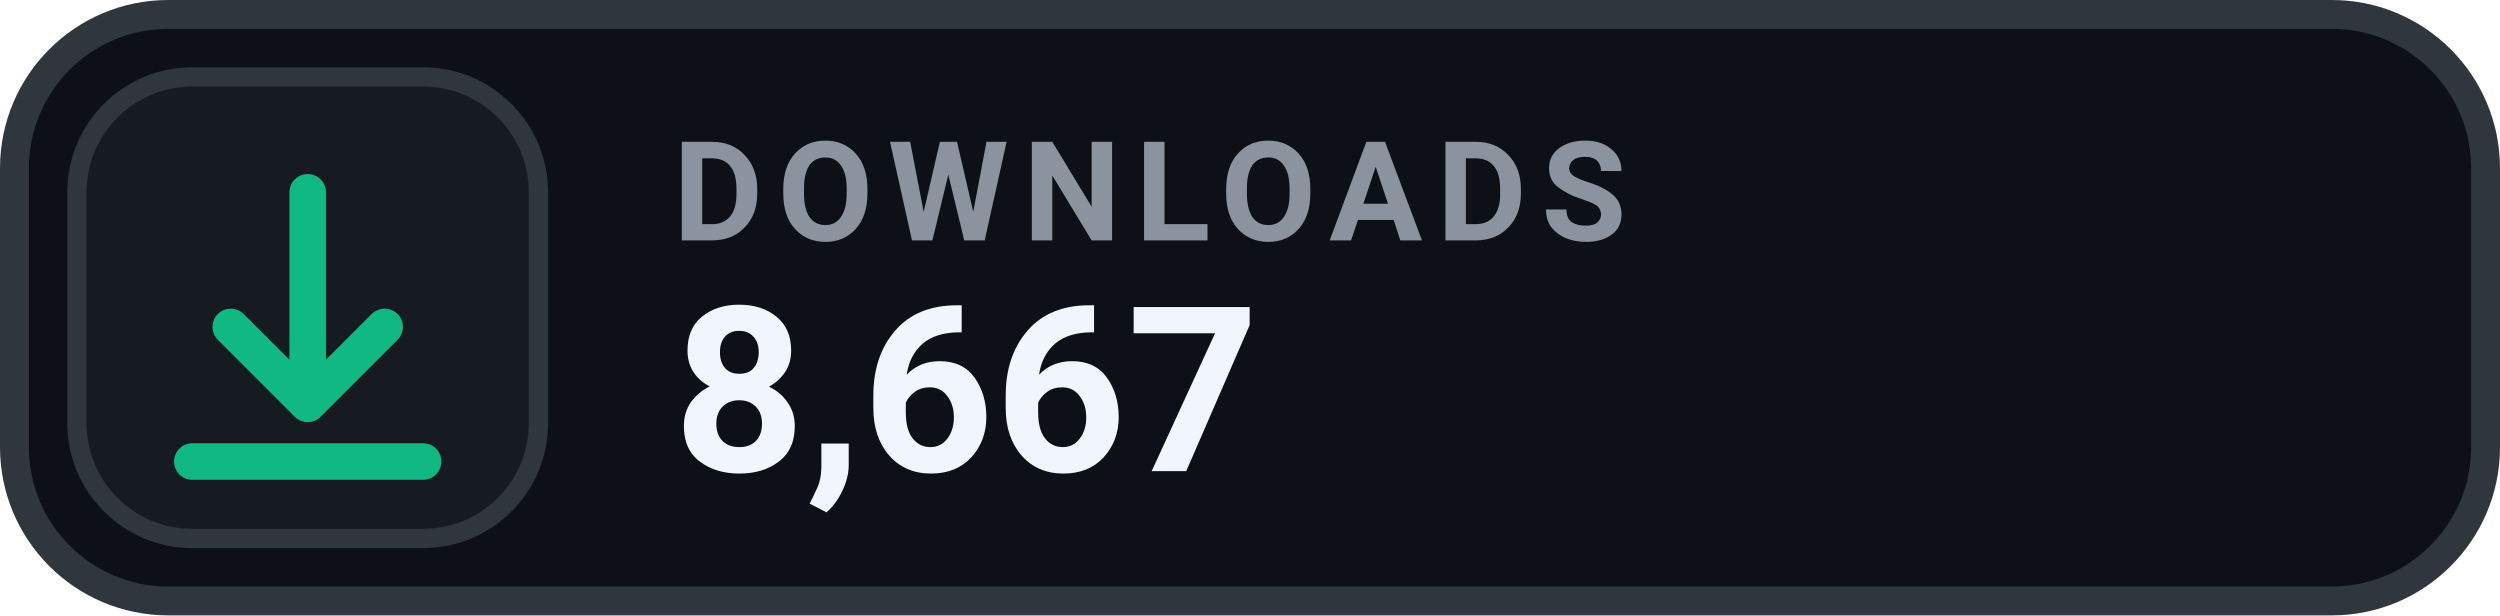
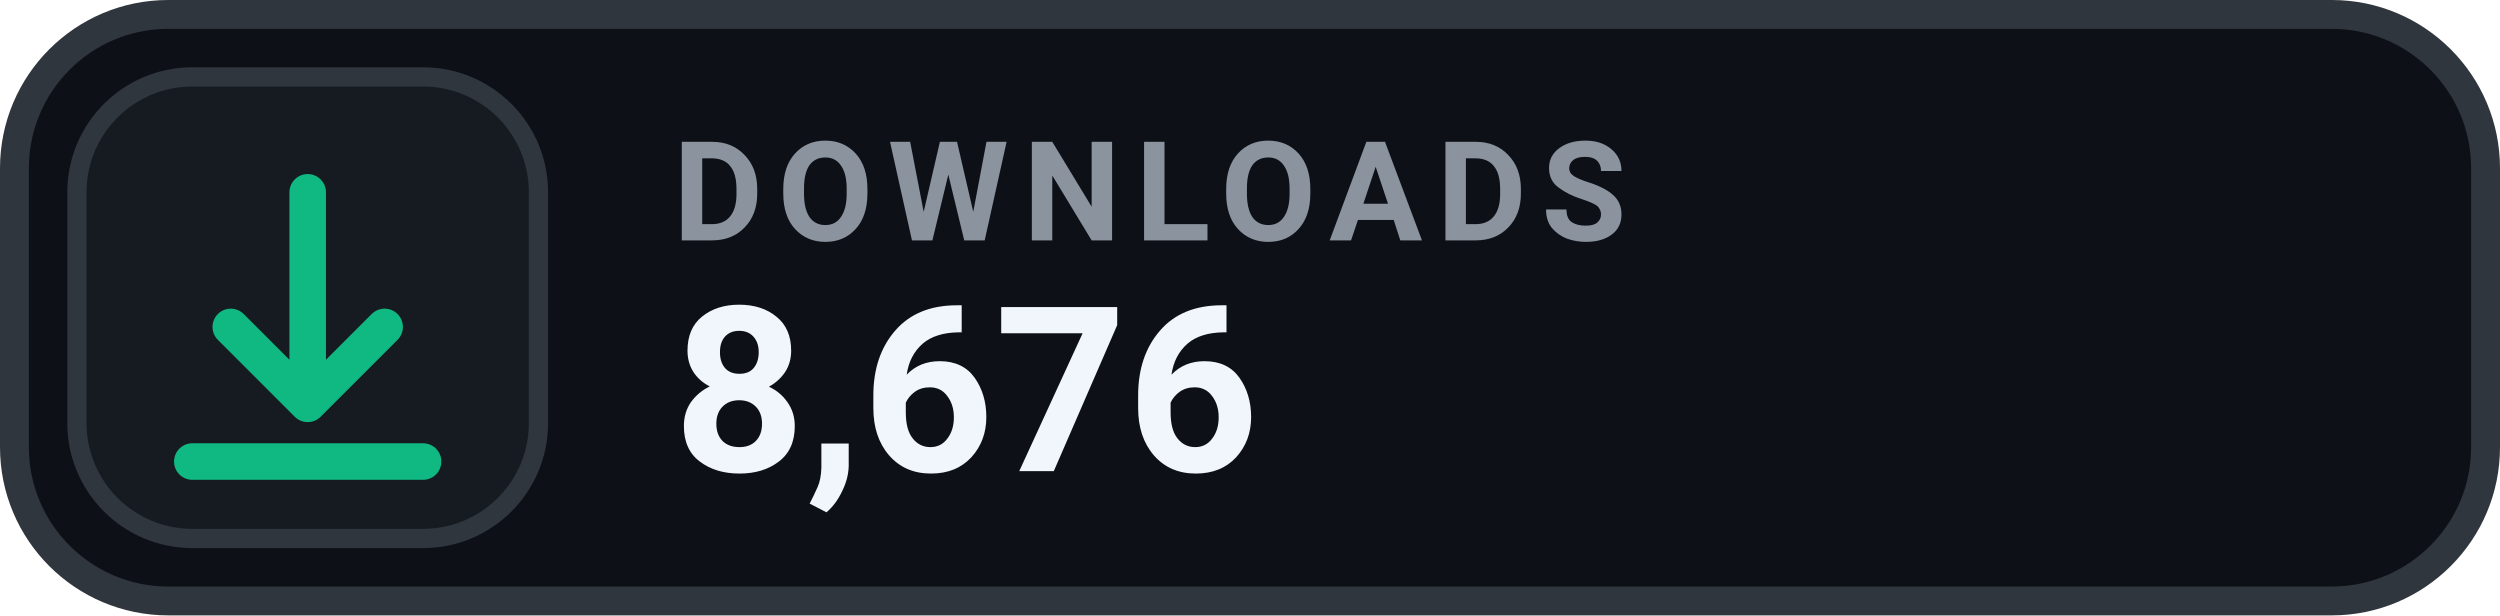
- <svg xmlns="http://www.w3.org/2000/svg" width="130" height="32" viewBox="0 0 130 32" role="img" aria-label="DOWNLOADS 8,667">
+ <svg xmlns="http://www.w3.org/2000/svg" width="130" height="32" viewBox="0 0 130 32" role="img" aria-label="DOWNLOADS 8,676">
  <rect x=".75" y=".75" width="128.5" height="30.5" rx="8" fill="#0D1117" stroke="#30363D" stroke-width="1.5" />
  <rect x="4" y="4" width="24" height="24" rx="6" fill="#161B22" stroke="#30363D" stroke-width="1" />
  <g transform="translate(16 16)" style="color:#10B981;">
    <path d="M0 -6 v11 m0 0 l4 -4 m-4 4 l-4 -4 M-6 8 h12" fill="none" stroke="currentColor" stroke-width="1.9" stroke-linecap="round" stroke-linejoin="round" />
  </g>
  <text x="35" y="12.5" fill="#8B949E" font-family="-apple-system,BlinkMacSystemFont,'Segoe UI',Roboto,Helvetica,Arial,sans-serif" font-size="7.2" font-weight="700" letter-spacing=".75">DOWNLOADS</text>
-   <text x="35" y="24.5" fill="#F0F6FC" font-family="-apple-system,BlinkMacSystemFont,'Segoe UI',Roboto,Helvetica,Arial,sans-serif" font-size="12" font-weight="700">8,667</text>
+   <text x="35" y="24.5" fill="#F0F6FC" font-family="-apple-system,BlinkMacSystemFont,'Segoe UI',Roboto,Helvetica,Arial,sans-serif" font-size="12" font-weight="700">8,676</text>
</svg>
